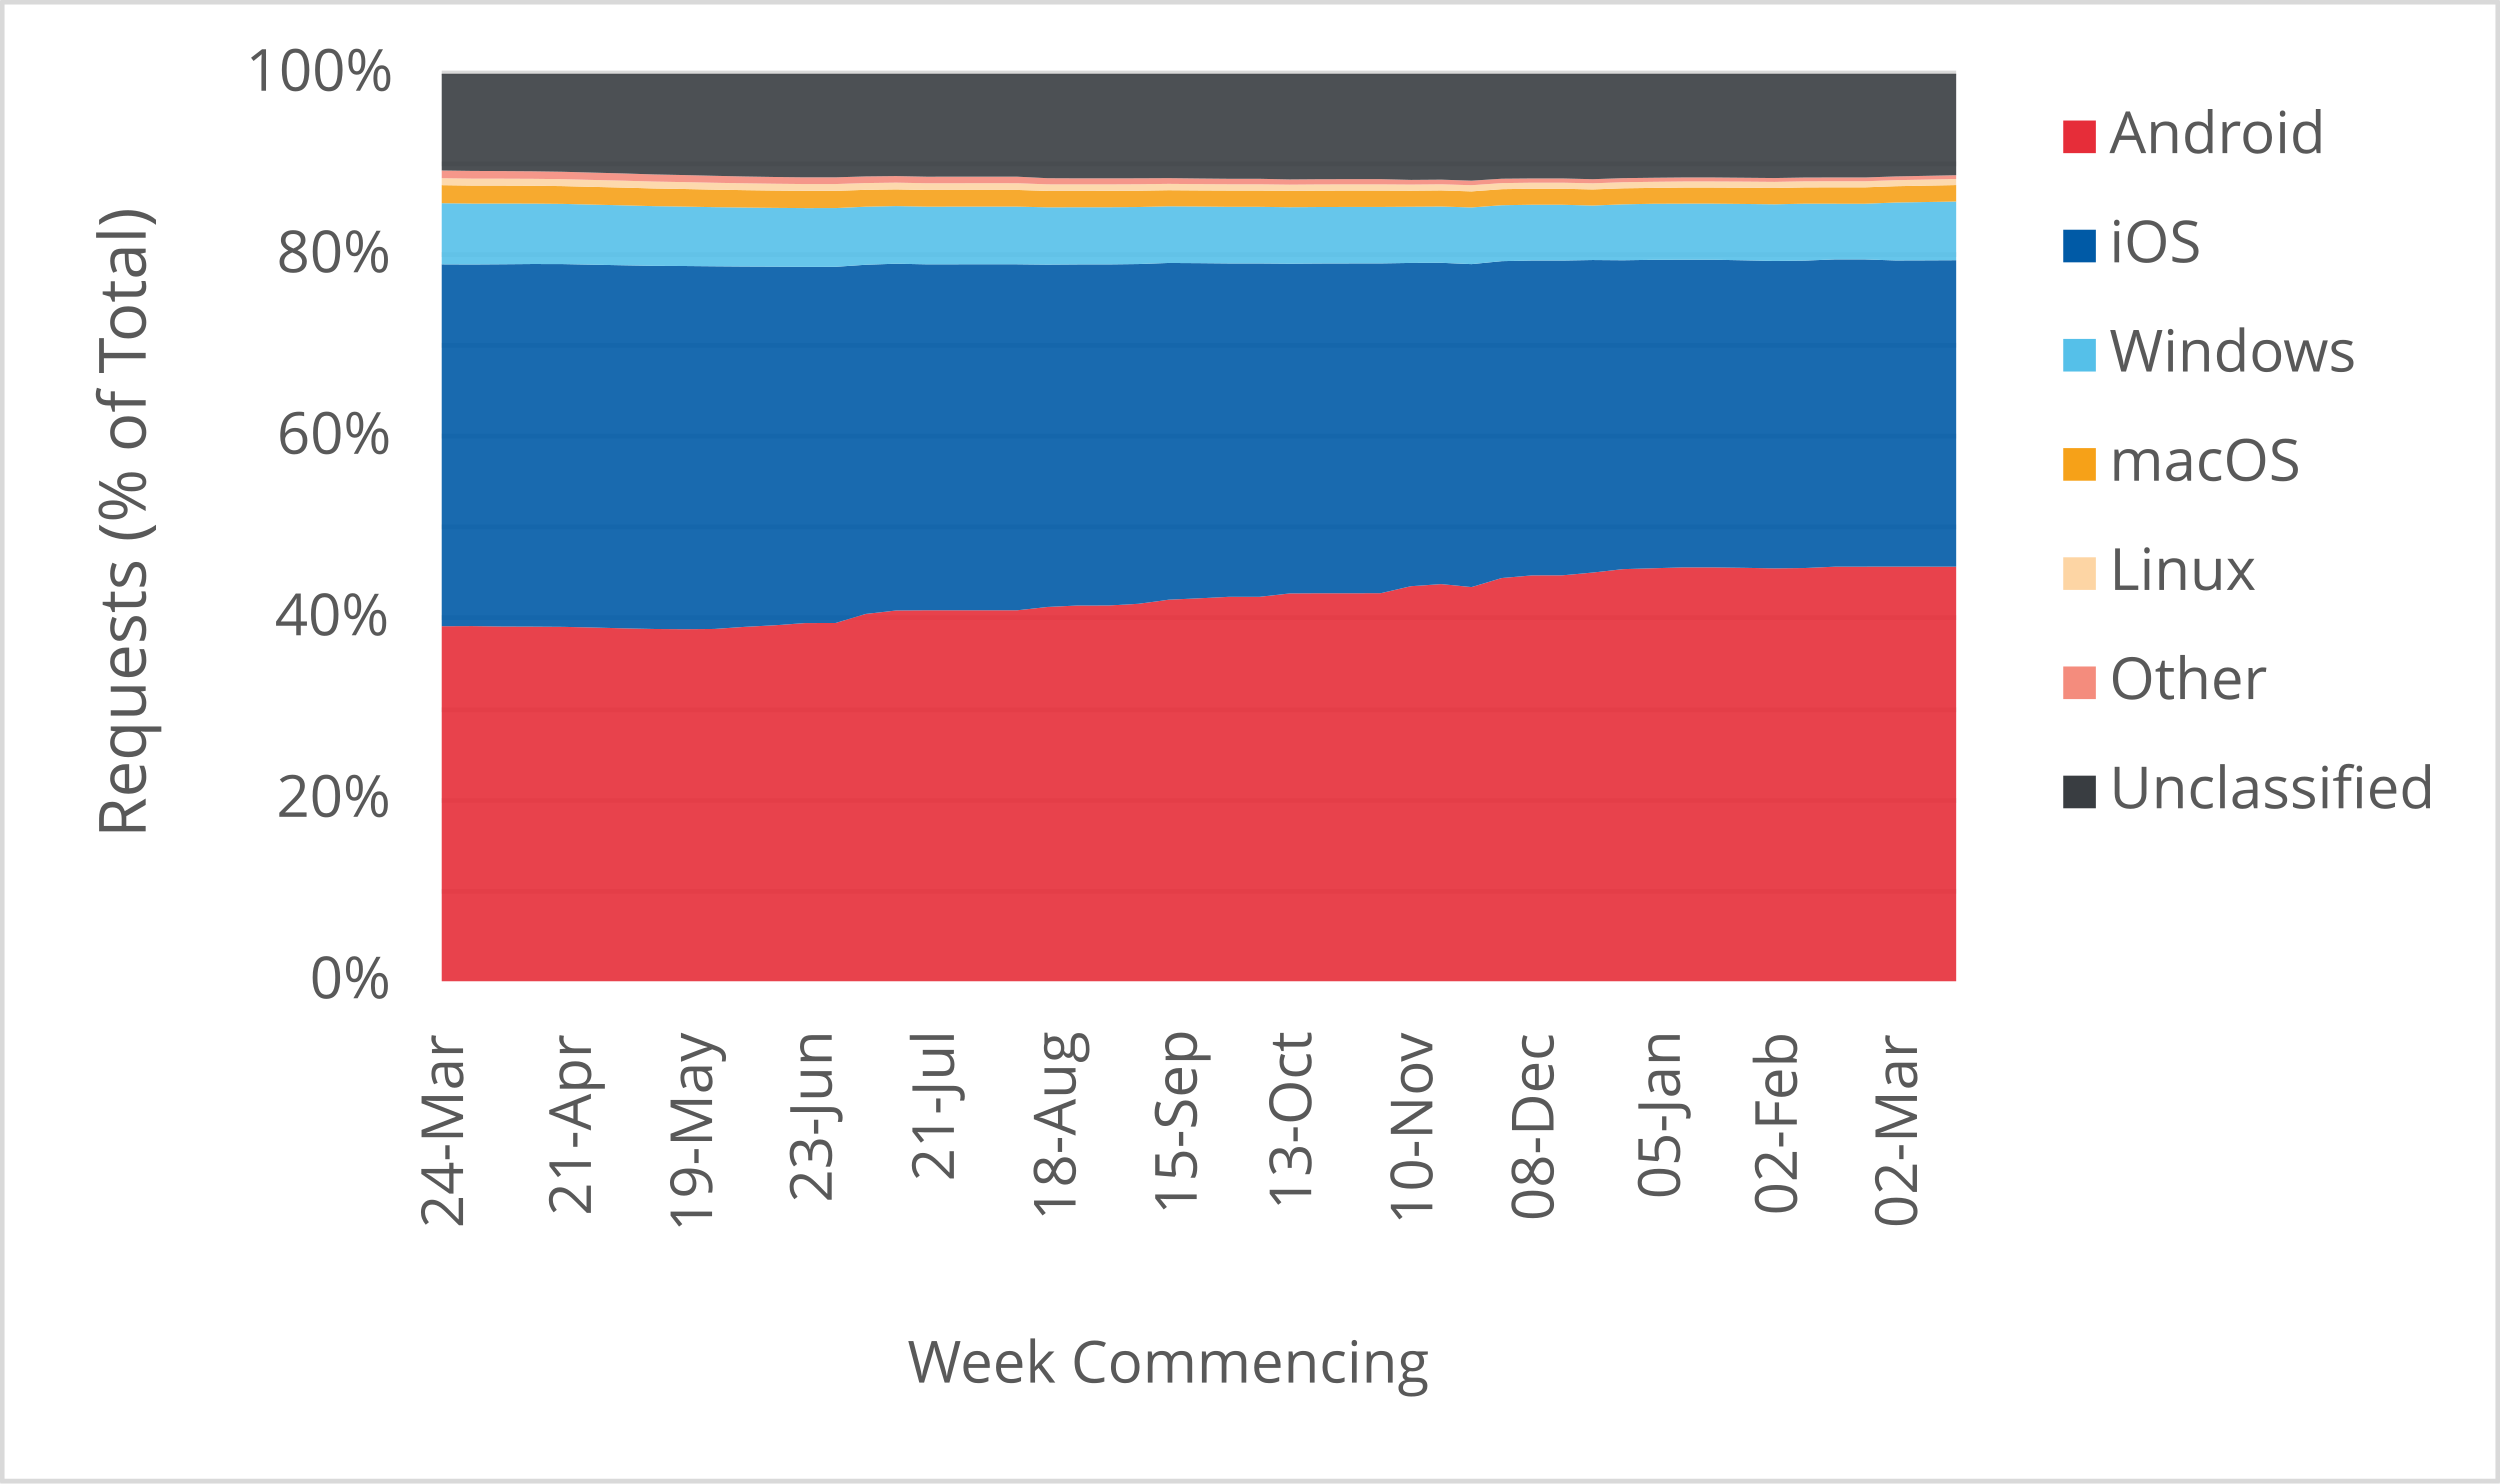
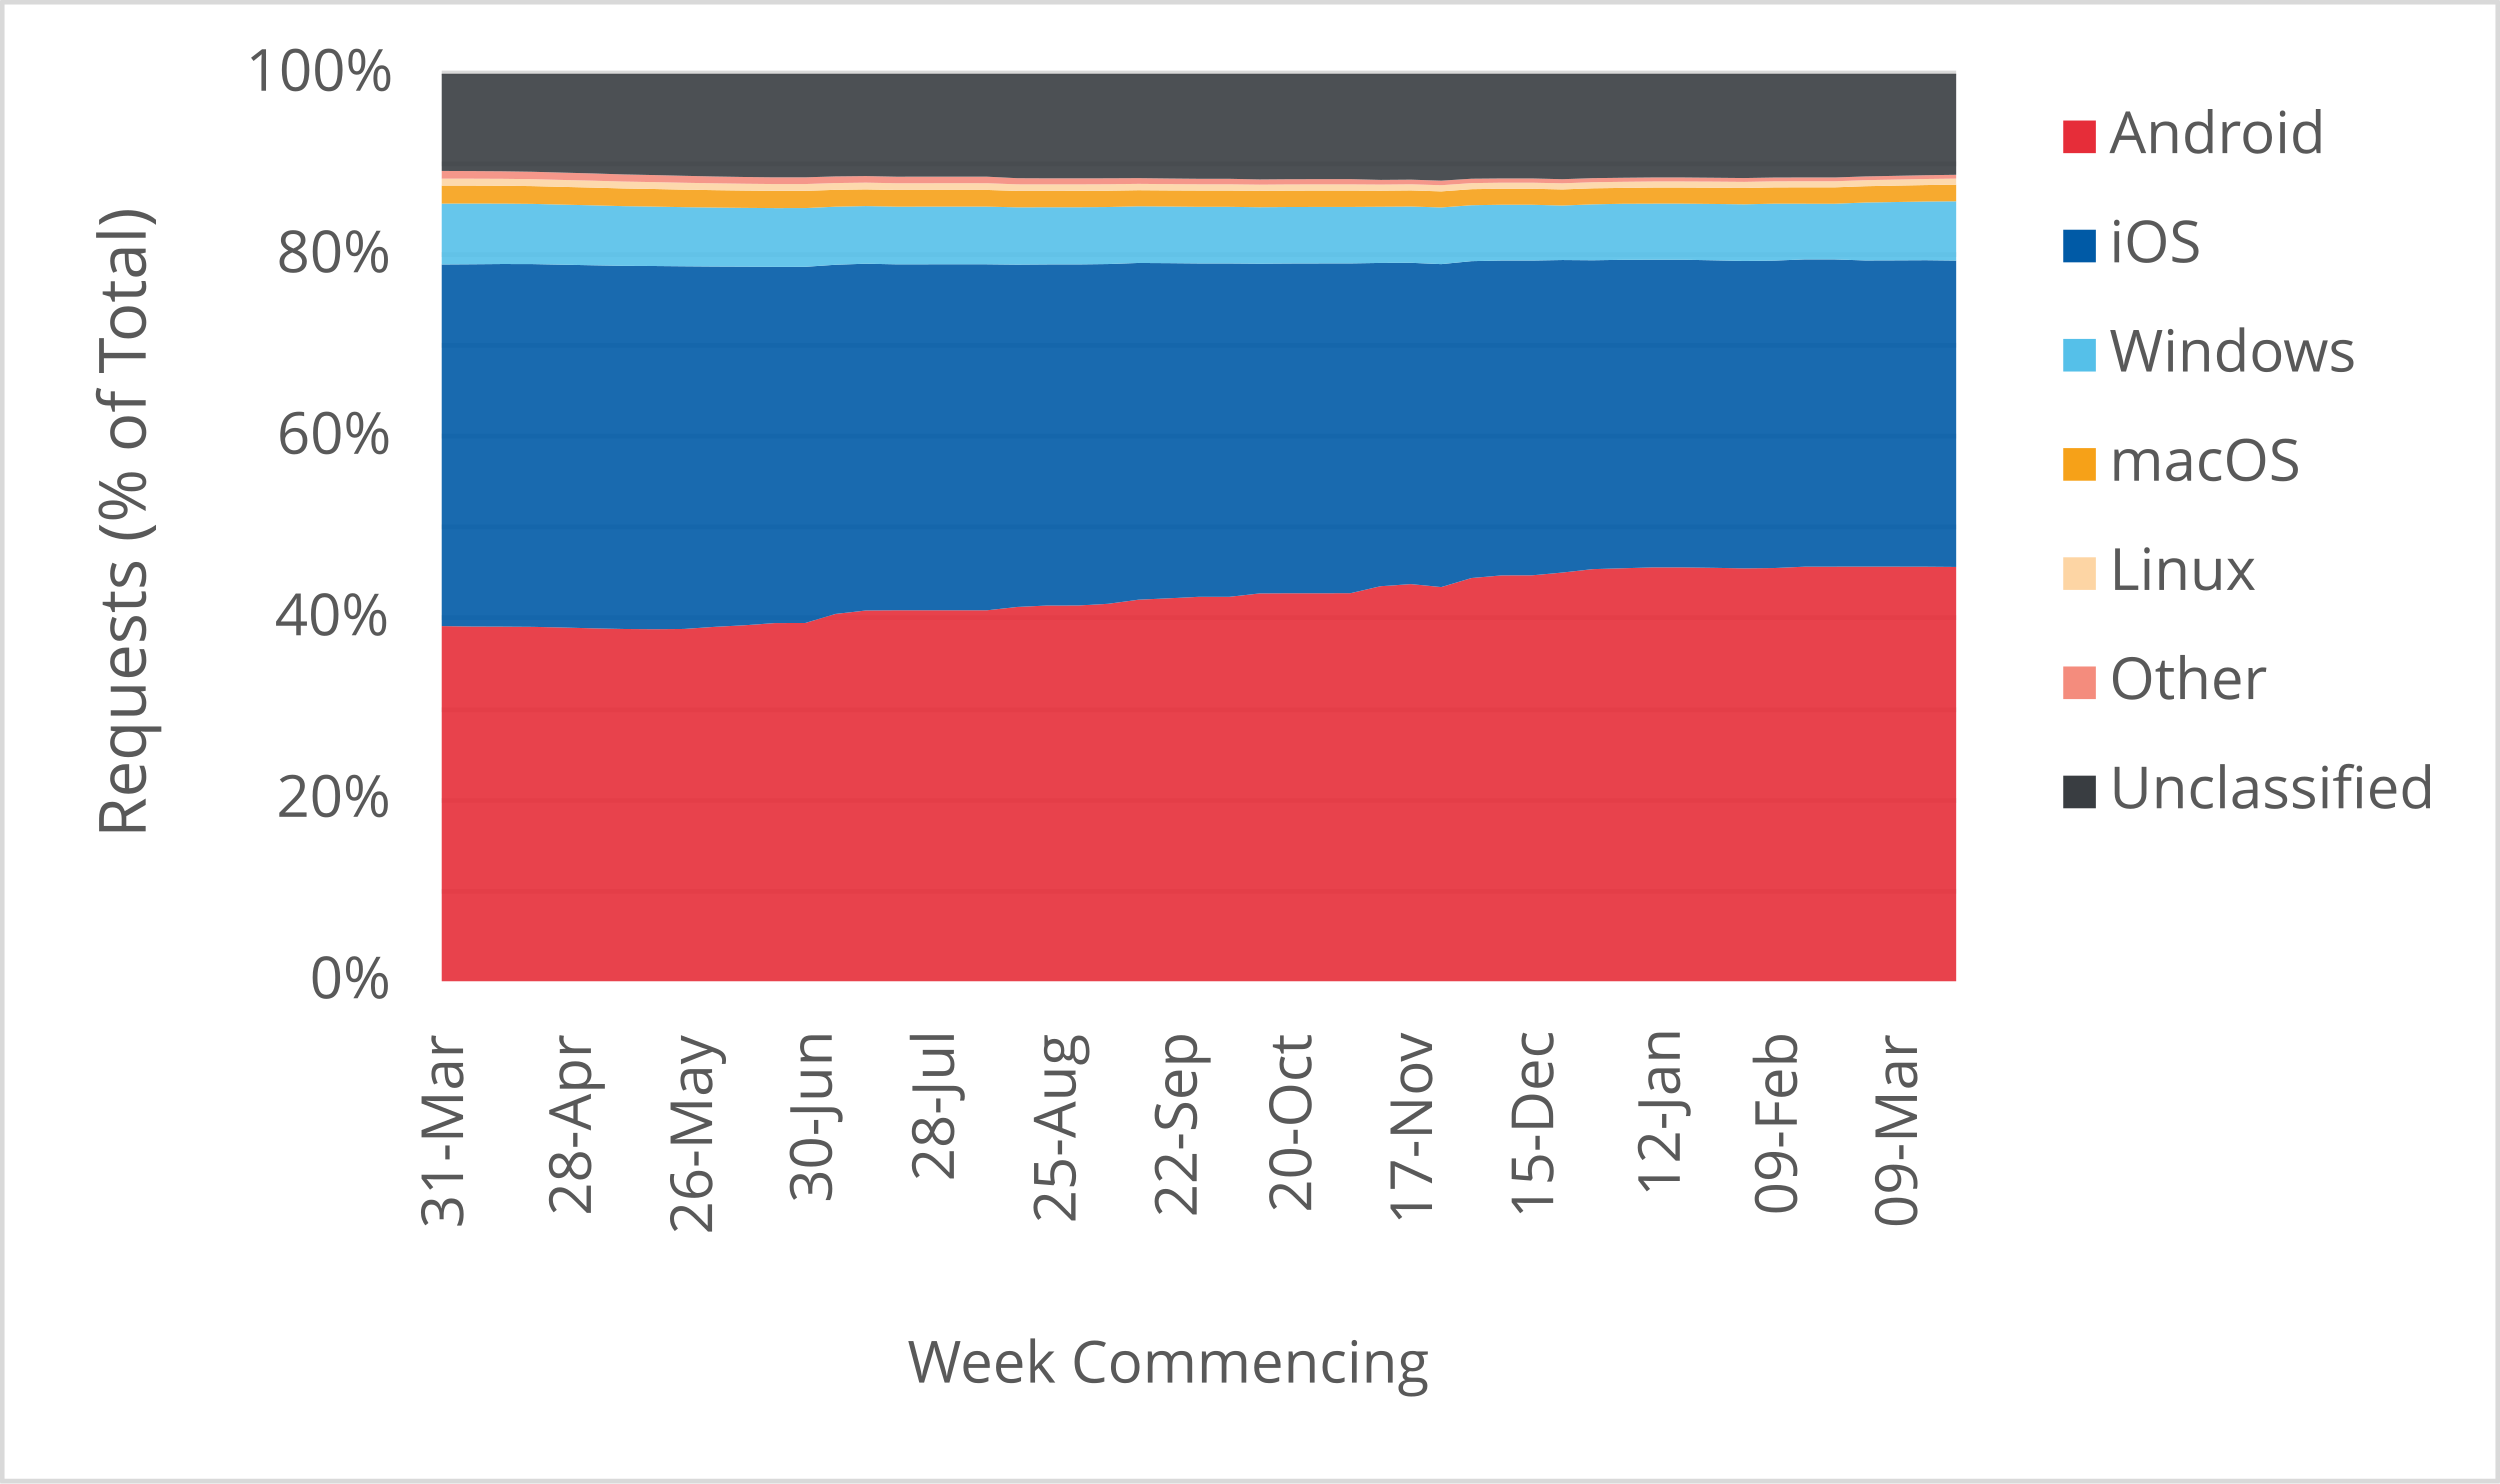
<svg xmlns="http://www.w3.org/2000/svg" width="1763" height="1046" xml:space="preserve" overflow="hidden">
  <defs>
    <clipPath id="clip0">
      <rect x="2917" y="346" width="1763" height="1046" />
    </clipPath>
  </defs>
  <g clip-path="url(#clip0)" transform="translate(-2917 -346)">
    <rect x="2918" y="347" width="1760" height="1043" fill="#FFFFFF" />
    <g>
      <path d="    M3228.5 974.532 4296.5 974.532    M3228.5 910.53 4296.5 910.53    M3228.5 846.528 4296.5 846.528    M3228.5 781.526 4296.5 781.526    M3228.5 717.524 4296.5 717.524    M3228.5 653.522 4296.5 653.522    M3228.5 589.52 4296.5 589.52    M3228.5 525.517 4296.5 525.517    M3228.5 461.515 4296.5 461.515    M3228.5 397.5 4296.5 397.5" stroke="#D9D9D9" stroke-width="3.438" stroke-linejoin="round" stroke-miterlimit="10" fill="none" />
    </g>
    <g>
      <path d="M 1038.5 4296.5 1038.5" stroke="#D9D9D9" stroke-width="3.438" stroke-linejoin="round" stroke-miterlimit="10" fill="none" fill-rule="evenodd" />
    </g>
    <g>
-       <text fill="#595959" font-family="Verdana,Open Sans,DejaVu Sans,sans-serif" font-weight="400" font-size="41" transform="matrix(6.12323e-17 -1 1 6.12323e-17 3243.545 1212.051)">24-Mar</text>
+       <text fill="#595959" font-family="Verdana,Open Sans,DejaVu Sans,sans-serif" font-weight="400" font-size="41" transform="matrix(6.12323e-17 -1 1 6.12323e-17 3243.545 1212.171)">31-Mar</text>
    </g>
    <g>
-       <text fill="#595959" font-family="Verdana,Open Sans,DejaVu Sans,sans-serif" font-weight="400" font-size="41" transform="matrix(6.12323e-17 -1 1 6.12323e-17 3333.709 1203.302)">21-Apr</text>
+       <text fill="#595959" font-family="Verdana,Open Sans,DejaVu Sans,sans-serif" font-weight="400" font-size="41" transform="matrix(6.12323e-17 -1 1 6.12323e-17 3333.709 1203.302)">28-Apr</text>
    </g>
    <g>
-       <text fill="#595959" font-family="Verdana,Open Sans,DejaVu Sans,sans-serif" font-weight="400" font-size="41" transform="matrix(6.12323e-17 -1 1 6.12323e-17 3419.149 1214.753)">19-May</text>
+       <text fill="#595959" font-family="Verdana,Open Sans,DejaVu Sans,sans-serif" font-weight="400" font-size="41" transform="matrix(6.12323e-17 -1 1 6.12323e-17 3419.149 1216.515)">26-May</text>
    </g>
    <g>
-       <text fill="#595959" font-family="Verdana,Open Sans,DejaVu Sans,sans-serif" font-weight="400" font-size="41" transform="matrix(6.12323e-17 -1 1 6.12323e-17 3503.518 1194.053)">23-Jun</text>
+       <text fill="#595959" font-family="Verdana,Open Sans,DejaVu Sans,sans-serif" font-weight="400" font-size="41" transform="matrix(6.12323e-17 -1 1 6.12323e-17 3503.538 1194.173)">30-Jun</text>
    </g>
    <g>
-       <text fill="#595959" font-family="Verdana,Open Sans,DejaVu Sans,sans-serif" font-weight="400" font-size="41" transform="matrix(6.12323e-17 -1 1 6.12323e-17 3589.689 1179.039)">21-Jul</text>
+       <text fill="#595959" font-family="Verdana,Open Sans,DejaVu Sans,sans-serif" font-weight="400" font-size="41" transform="matrix(6.12323e-17 -1 1 6.12323e-17 3589.689 1179.039)">28-Jul</text>
    </g>
    <g>
-       <text fill="#595959" font-family="Verdana,Open Sans,DejaVu Sans,sans-serif" font-weight="400" font-size="41" transform="matrix(6.12323e-17 -1 1 6.12323e-17 3675.469 1206.906)">18-Aug</text>
+       <text fill="#595959" font-family="Verdana,Open Sans,DejaVu Sans,sans-serif" font-weight="400" font-size="41" transform="matrix(6.12323e-17 -1 1 6.12323e-17 3675.469 1208.667)">25-Aug</text>
    </g>
    <g>
-       <text fill="#595959" font-family="Verdana,Open Sans,DejaVu Sans,sans-serif" font-weight="400" font-size="41" transform="matrix(6.12323e-17 -1 1 6.12323e-17 3760.909 1202.662)">15-Sep</text>
+       <text fill="#595959" font-family="Verdana,Open Sans,DejaVu Sans,sans-serif" font-weight="400" font-size="41" transform="matrix(6.12323e-17 -1 1 6.12323e-17 3760.909 1204.423)">22-Sep</text>
    </g>
    <g>
-       <text fill="#595959" font-family="Verdana,Open Sans,DejaVu Sans,sans-serif" font-weight="400" font-size="41" transform="matrix(6.12323e-17 -1 1 6.12323e-17 3841.645 1199.378)">13-Oct</text>
+       <text fill="#595959" font-family="Verdana,Open Sans,DejaVu Sans,sans-serif" font-weight="400" font-size="41" transform="matrix(6.12323e-17 -1 1 6.12323e-17 3841.645 1201.14)">20-Oct</text>
    </g>
    <g>
-       <text fill="#595959" font-family="Verdana,Open Sans,DejaVu Sans,sans-serif" font-weight="400" font-size="41" transform="matrix(6.12323e-17 -1 1 6.12323e-17 3927.085 1209.708)">10-Nov</text>
+       <text fill="#595959" font-family="Verdana,Open Sans,DejaVu Sans,sans-serif" font-weight="400" font-size="41" transform="matrix(6.12323e-17 -1 1 6.12323e-17 3926.854 1209.708)">17-Nov</text>
    </g>
    <g>
-       <text fill="#595959" font-family="Verdana,Open Sans,DejaVu Sans,sans-serif" font-weight="400" font-size="41" transform="matrix(6.12323e-17 -1 1 6.12323e-17 4012.525 1207.086)">08-Dec</text>
+       <text fill="#595959" font-family="Verdana,Open Sans,DejaVu Sans,sans-serif" font-weight="400" font-size="41" transform="matrix(6.12323e-17 -1 1 6.12323e-17 4012.294 1205.364)">15-Dec</text>
    </g>
    <g>
-       <text fill="#595959" font-family="Verdana,Open Sans,DejaVu Sans,sans-serif" font-weight="400" font-size="41" transform="matrix(6.12323e-17 -1 1 6.12323e-17 4101.618 1191.651)">05-Jan</text>
+       <text fill="#595959" font-family="Verdana,Open Sans,DejaVu Sans,sans-serif" font-weight="400" font-size="41" transform="matrix(6.12323e-17 -1 1 6.12323e-17 4101.598 1189.929)">12-Jan</text>
    </g>
    <g>
-       <text fill="#595959" font-family="Verdana,Open Sans,DejaVu Sans,sans-serif" font-weight="400" font-size="41" transform="matrix(6.12323e-17 -1 1 6.12323e-17 4184.115 1203.042)">02-Feb</text>
+       <text fill="#595959" font-family="Verdana,Open Sans,DejaVu Sans,sans-serif" font-weight="400" font-size="41" transform="matrix(6.12323e-17 -1 1 6.12323e-17 4184.115 1203.042)">09-Feb</text>
    </g>
    <g>
-       <text fill="#595959" font-family="Verdana,Open Sans,DejaVu Sans,sans-serif" font-weight="400" font-size="41" transform="matrix(6.12323e-17 -1 1 6.12323e-17 4268.845 1212.011)">02-Mar</text>
+       <text fill="#595959" font-family="Verdana,Open Sans,DejaVu Sans,sans-serif" font-weight="400" font-size="41" transform="matrix(6.12323e-17 -1 1 6.12323e-17 4268.845 1212.011)">09-Mar</text>
    </g>
    <g>
      <text fill="#595959" font-family="Verdana,Open Sans,DejaVu Sans,sans-serif" font-weight="400" font-size="41" transform="matrix(1 0 0 1 3135.448 1050)">0%</text>
    </g>
    <g>
      <text fill="#595959" font-family="Verdana,Open Sans,DejaVu Sans,sans-serif" font-weight="400" font-size="41" transform="matrix(1 0 0 1 3111.965 922)">20%</text>
    </g>
    <g>
      <text fill="#595959" font-family="Verdana,Open Sans,DejaVu Sans,sans-serif" font-weight="400" font-size="41" transform="matrix(1 0 0 1 3110.824 794)">40%</text>
    </g>
    <g>
      <text fill="#595959" font-family="Verdana,Open Sans,DejaVu Sans,sans-serif" font-weight="400" font-size="41" transform="matrix(1 0 0 1 3112.306 666)">60%</text>
    </g>
    <g>
      <text fill="#595959" font-family="Verdana,Open Sans,DejaVu Sans,sans-serif" font-weight="400" font-size="41" transform="matrix(1 0 0 1 3112.045 538)">80%</text>
    </g>
    <g>
      <text fill="#595959" font-family="Verdana,Open Sans,DejaVu Sans,sans-serif" font-weight="400" font-size="41" transform="matrix(1 0 0 1 3090.284 410)">100%</text>
    </g>
    <g>
      <text fill="#595959" font-family="Verdana,Open Sans,DejaVu Sans,sans-serif" font-weight="400" font-size="41" transform="matrix(1 0 0 1 3556.971 1321)">Week Commencing</text>
    </g>
    <g>
      <text fill="#595959" font-family="Verdana,Open Sans,DejaVu Sans,sans-serif" font-weight="400" font-size="46" transform="matrix(6.12323e-17 -1 1 6.12323e-17 3019.73 936.7666)">Requests (% of Total)</text>
    </g>
    <rect x="2918.5" y="347.5" width="1760" height="1043" stroke="#D9D9D9" stroke-width="3.438" stroke-linejoin="round" stroke-miterlimit="10" fill="none" />
    <g>
-       <path d="M3228.5 1038 3249.86 1038 3271.22 1038 3292.58 1038 3313.94 1038 3335.3 1038 3356.66 1038 3378.02 1038 3399.38 1038 3420.74 1038 3442.1 1038 3463.46 1038 3484.82 1038 3506.18 1038 3527.54 1038 3548.9 1038 3570.26 1038 3591.62 1038 3612.98 1038 3634.34 1038 3655.7 1038 3677.06 1038 3698.42 1038 3719.78 1038 3741.14 1038 3762.5 1038 3783.86 1038 3805.22 1038 3826.58 1038 3847.94 1038 3869.3 1038 3890.66 1038 3912.02 1038 3933.38 1038 3954.74 1038 3976.1 1038 3997.46 1038 4018.82 1038 4040.18 1038 4061.54 1038 4082.9 1038 4104.26 1038 4125.62 1038 4146.98 1038 4168.34 1038 4189.7 1038 4211.06 1038 4232.42 1038 4253.78 1038 4275.14 1038 4296.5 1038 4296.5 745.625 4275.14 745.584 4253.78 745.552 4232.42 745.592 4211.06 745.626 4189.7 746.573 4168.34 746.824 4146.98 746.426 4125.62 746.141 4104.26 746.109 4082.9 746.736 4061.54 747.356 4040.18 749.755 4018.82 751.708 3997.46 751.762 3976.1 753.588 3954.74 760.005 3933.38 757.911 3912.02 759.381 3890.66 764.316 3869.3 764.377 3847.94 764.355 3826.58 764.49 3805.22 766.861 3783.86 766.857 3762.5 767.919 3741.14 768.908 3719.78 771.798 3698.42 772.996 3677.06 773.005 3655.7 774.018 3634.34 776.368 3612.98 776.345 3591.62 776.347 3570.26 776.361 3548.9 776.512 3527.54 778.944 3506.18 785.333 3484.82 785.381 3463.46 786.932 3442.1 788.064 3420.74 789.535 3399.38 789.727 3378.02 789.548 3356.66 789.101 3335.3 788.526 3313.94 788.051 3292.58 787.898 3271.22 787.818 3249.86 787.517 3228.5 787.619 3228.5 1038Z" fill="#e62d39" opacity="0.9" />
+       <path d="M3228.5 1038 3249.86 1038 3271.22 1038 3292.58 1038 3313.94 1038 3335.3 1038 3356.66 1038 3378.02 1038 3399.38 1038 3420.74 1038 3442.1 1038 3463.46 1038 3484.82 1038 3506.18 1038 3527.54 1038 3548.9 1038 3570.26 1038 3591.62 1038 3612.98 1038 3634.34 1038 3655.7 1038 3677.06 1038 3698.42 1038 3719.78 1038 3741.14 1038 3762.5 1038 3783.86 1038 3805.22 1038 3826.58 1038 3847.94 1038 3869.3 1038 3890.66 1038 3912.02 1038 3933.38 1038 3954.74 1038 3976.1 1038 3997.46 1038 4018.82 1038 4040.18 1038 4061.54 1038 4082.9 1038 4104.26 1038 4125.62 1038 4146.98 1038 4168.34 1038 4189.7 1038 4211.06 1038 4232.42 1038 4253.78 1038 4275.14 1038 4296.5 1038 4296.5 745.806 4275.14 745.625 4253.78 745.584 4232.42 745.552 4211.06 745.592 4189.7 745.626 4168.34 746.573 4146.98 746.824 4125.62 746.426 4104.26 746.141 4082.9 746.109 4061.54 746.736 4040.18 747.356 4018.82 749.755 3997.46 751.708 3976.1 751.762 3954.74 753.588 3933.38 760.005 3912.02 757.911 3890.66 759.381 3869.3 764.316 3847.94 764.377 3826.58 764.355 3805.22 764.49 3783.86 766.861 3762.5 766.857 3741.14 767.919 3719.78 768.908 3698.42 771.798 3677.06 772.996 3655.7 773.005 3634.34 774.018 3612.98 776.368 3591.62 776.345 3570.26 776.347 3548.9 776.361 3527.54 776.512 3506.18 778.944 3484.82 785.333 3463.46 785.381 3442.1 786.932 3420.74 788.064 3399.38 789.535 3378.02 789.727 3356.66 789.548 3335.3 789.101 3313.94 788.526 3292.58 788.051 3271.22 787.898 3249.86 787.818 3228.5 787.517 3228.5 1038Z" fill="#e62d39" opacity="0.9" />
    </g>
    <g>
-       <path d="M3228.5 787.619 3249.86 787.517 3271.22 787.818 3292.58 787.898 3313.94 788.051 3335.3 788.526 3356.66 789.101 3378.02 789.548 3399.38 789.727 3420.74 789.535 3442.1 788.064 3463.46 786.932 3484.82 785.381 3506.18 785.333 3527.54 778.944 3548.9 776.512 3570.26 776.361 3591.62 776.347 3612.98 776.345 3634.34 776.368 3655.7 774.018 3677.06 773.005 3698.42 772.996 3719.78 771.798 3741.14 768.908 3762.5 767.919 3783.86 766.857 3805.22 766.861 3826.58 764.49 3847.94 764.355 3869.3 764.377 3890.66 764.316 3912.02 759.381 3933.38 757.911 3954.74 760.005 3976.1 753.588 3997.46 751.762 4018.82 751.708 4040.18 749.755 4061.54 747.356 4082.9 746.736 4104.26 746.109 4125.62 746.141 4146.98 746.426 4168.34 746.824 4189.7 746.573 4211.06 745.626 4232.42 745.592 4253.78 745.552 4275.14 745.584 4296.5 745.625 4296.5 529.502 4275.14 529.607 4253.78 529.676 4232.42 528.944 4211.06 528.926 4189.7 529.782 4168.34 530.032 4146.98 529.574 4125.62 529.164 4104.26 529.169 4082.9 529.219 4061.54 529.545 4040.18 529.367 4018.82 529.745 3997.46 529.727 3976.1 530.163 3954.74 532.265 3933.38 531.327 3912.02 531.417 3890.66 531.757 3869.3 531.771 3847.94 531.822 3826.58 531.985 3805.22 531.794 3783.86 531.786 3762.5 531.573 3741.14 531.439 3719.78 532.203 3698.42 532.471 3677.06 532.475 3655.7 532.642 3634.34 532.382 3612.98 532.376 3591.62 532.384 3570.26 532.401 3548.9 531.965 3527.54 532.707 3506.18 534.165 3484.82 534.181 3463.46 534.061 3442.1 533.965 3420.74 533.787 3399.38 533.587 3378.02 533.469 3356.66 533.077 3335.3 532.663 3313.94 532.235 3292.58 532.182 3271.22 532.368 3249.86 532.52 3228.5 532.424 3228.5 787.619Z" fill="#005aa6" opacity="0.9" />
+       <path d="M3228.5 787.517 3249.86 787.818 3271.22 787.898 3292.58 788.051 3313.94 788.526 3335.3 789.101 3356.66 789.548 3378.02 789.727 3399.38 789.535 3420.74 788.064 3442.1 786.932 3463.46 785.381 3484.82 785.333 3506.18 778.944 3527.54 776.512 3548.9 776.361 3570.26 776.347 3591.62 776.345 3612.98 776.368 3634.34 774.018 3655.7 773.005 3677.06 772.996 3698.42 771.798 3719.78 768.908 3741.14 767.919 3762.5 766.857 3783.86 766.861 3805.22 764.49 3826.58 764.355 3847.94 764.377 3869.3 764.316 3890.66 759.381 3912.02 757.911 3933.38 760.005 3954.74 753.588 3976.1 751.762 3997.46 751.708 4018.82 749.755 4040.18 747.356 4061.54 746.736 4082.9 746.109 4104.26 746.141 4125.62 746.426 4146.98 746.824 4168.34 746.573 4189.7 745.626 4211.06 745.592 4232.42 745.552 4253.78 745.584 4275.14 745.625 4296.5 745.806 4296.5 529.768 4275.14 529.502 4253.78 529.607 4232.42 529.676 4211.06 528.944 4189.7 528.926 4168.34 529.782 4146.98 530.032 4125.62 529.574 4104.26 529.164 4082.9 529.169 4061.54 529.219 4040.18 529.545 4018.82 529.367 3997.46 529.745 3976.1 529.727 3954.74 530.163 3933.38 532.265 3912.02 531.327 3890.66 531.417 3869.3 531.757 3847.94 531.771 3826.58 531.822 3805.22 531.985 3783.86 531.794 3762.5 531.786 3741.14 531.573 3719.78 531.439 3698.42 532.203 3677.06 532.471 3655.7 532.475 3634.34 532.642 3612.98 532.382 3591.62 532.376 3570.26 532.384 3548.9 532.401 3527.54 531.965 3506.18 532.707 3484.82 534.165 3463.46 534.181 3442.1 534.061 3420.74 533.965 3399.38 533.787 3378.02 533.587 3356.66 533.469 3335.3 533.077 3313.94 532.663 3292.58 532.235 3271.22 532.182 3249.86 532.368 3228.5 532.52 3228.5 787.517Z" fill="#005aa6" opacity="0.9" />
    </g>
    <g>
-       <path d="M3228.5 532.424 3249.86 532.52 3271.22 532.368 3292.58 532.182 3313.94 532.235 3335.3 532.663 3356.66 533.077 3378.02 533.469 3399.38 533.587 3420.74 533.787 3442.1 533.965 3463.46 534.061 3484.82 534.181 3506.18 534.165 3527.54 532.707 3548.9 531.965 3570.26 532.401 3591.62 532.384 3612.98 532.376 3634.34 532.382 3655.7 532.642 3677.06 532.475 3698.42 532.471 3719.78 532.203 3741.14 531.439 3762.5 531.573 3783.86 531.786 3805.22 531.794 3826.58 531.985 3847.94 531.822 3869.3 531.771 3890.66 531.757 3912.02 531.417 3933.38 531.327 3954.74 532.265 3976.1 530.163 3997.46 529.727 4018.82 529.745 4040.18 529.367 4061.54 529.545 4082.9 529.219 4104.26 529.169 4125.62 529.164 4146.98 529.574 4168.34 530.032 4189.7 529.782 4211.06 528.926 4232.42 528.944 4253.78 529.676 4275.14 529.607 4296.5 529.502 4296.5 488.099 4275.14 488.471 4253.78 488.817 4232.42 489.662 4211.06 489.65 4189.7 489.623 4168.34 490.087 4146.98 489.826 4125.62 489.603 4104.26 489.603 4082.9 489.684 4061.54 490.107 4040.18 490.949 4018.82 490.394 3997.46 490.385 3976.1 490.719 3954.74 492.305 3933.38 491.641 3912.02 491.785 3890.66 491.93 3869.3 491.939 3847.94 491.977 3826.58 492.151 3805.22 491.856 3783.86 491.851 3762.5 491.632 3741.14 491.498 3719.78 491.99 3698.42 492.166 3677.06 492.169 3655.7 492.217 3634.34 491.712 3612.98 491.708 3591.62 491.713 3570.26 491.728 3548.9 491.331 3527.54 491.761 3506.18 492.742 3484.82 492.755 3463.46 492.592 3442.1 492.359 3420.74 492.089 3399.38 491.692 3378.02 491.373 3356.66 490.809 3335.3 490.311 3313.94 489.779 3292.58 489.562 3271.22 489.54 3249.86 489.56 3228.5 489.293 3228.5 532.424Z" fill="#55c0e9" opacity="0.9" />
+       <path d="M3228.5 532.52 3249.86 532.368 3271.22 532.182 3292.58 532.235 3313.94 532.663 3335.3 533.077 3356.66 533.469 3378.02 533.587 3399.38 533.787 3420.74 533.965 3442.1 534.061 3463.46 534.181 3484.82 534.165 3506.18 532.707 3527.54 531.965 3548.9 532.401 3570.26 532.384 3591.62 532.376 3612.98 532.382 3634.34 532.642 3655.7 532.475 3677.06 532.471 3698.42 532.203 3719.78 531.439 3741.14 531.573 3762.5 531.786 3783.86 531.794 3805.22 531.985 3826.58 531.822 3847.94 531.771 3869.3 531.757 3890.66 531.417 3912.02 531.327 3933.38 532.265 3954.74 530.163 3976.1 529.727 3997.46 529.745 4018.82 529.367 4040.18 529.545 4061.54 529.219 4082.9 529.169 4104.26 529.164 4125.62 529.574 4146.98 530.032 4168.34 529.782 4189.7 528.926 4211.06 528.944 4232.42 529.676 4253.78 529.607 4275.14 529.502 4296.5 529.768 4296.5 487.952 4275.14 488.099 4253.78 488.471 4232.42 488.817 4211.06 489.662 4189.7 489.65 4168.34 489.623 4146.98 490.087 4125.62 489.826 4104.26 489.603 4082.9 489.603 4061.54 489.684 4040.18 490.107 4018.82 490.949 3997.46 490.394 3976.1 490.385 3954.74 490.719 3933.38 492.305 3912.02 491.641 3890.66 491.785 3869.3 491.93 3847.94 491.939 3826.58 491.977 3805.22 492.151 3783.86 491.856 3762.5 491.851 3741.14 491.632 3719.78 491.498 3698.42 491.99 3677.06 492.166 3655.7 492.169 3634.34 492.217 3612.98 491.712 3591.62 491.708 3570.26 491.713 3548.9 491.728 3527.54 491.331 3506.18 491.761 3484.82 492.742 3463.46 492.755 3442.1 492.592 3420.74 492.359 3399.38 492.089 3378.02 491.692 3356.66 491.373 3335.3 490.809 3313.94 490.311 3292.58 489.779 3271.22 489.562 3249.86 489.54 3228.5 489.56 3228.5 532.52Z" fill="#55c0e9" opacity="0.9" />
    </g>
    <g>
-       <path d="M3228.5 489.293 3249.86 489.56 3271.22 489.54 3292.58 489.562 3313.94 489.779 3335.3 490.311 3356.66 490.809 3378.02 491.373 3399.38 491.692 3420.74 492.089 3442.1 492.359 3463.46 492.592 3484.82 492.755 3506.18 492.742 3527.54 491.761 3548.9 491.331 3570.26 491.728 3591.62 491.713 3612.98 491.708 3634.34 491.712 3655.7 492.217 3677.06 492.169 3698.42 492.166 3719.78 491.99 3741.14 491.498 3762.5 491.632 3783.86 491.851 3805.22 491.856 3826.58 492.151 3847.94 491.977 3869.3 491.939 3890.66 491.93 3912.02 491.785 3933.38 491.641 3954.74 492.305 3976.1 490.719 3997.46 490.385 4018.82 490.394 4040.18 490.949 4061.54 490.107 4082.9 489.684 4104.26 489.603 4125.62 489.603 4146.98 489.826 4168.34 490.087 4189.7 489.623 4211.06 489.65 4232.42 489.662 4253.78 488.817 4275.14 488.471 4296.5 488.099 4296.5 476.501 4275.14 476.909 4253.78 477.318 4232.42 478.107 4211.06 478.097 4189.7 478.16 4168.34 478.583 4146.98 478.384 4125.62 478.271 4104.26 478.269 4082.9 478.51 4061.54 478.794 4040.18 479.58 4018.82 479.107 3997.46 479.1 3976.1 479.407 3954.74 480.966 3933.38 480.27 3912.02 480.491 3890.66 480.409 3869.3 480.417 3847.94 480.45 3826.58 480.627 3805.22 480.403 3783.86 480.399 3762.5 480.298 3741.14 480.138 3719.78 480.488 3698.42 480.621 3677.06 480.623 3655.7 480.625 3634.34 479.943 3612.98 479.94 3591.62 479.945 3570.26 479.959 3548.9 479.551 3527.54 479.863 3506.18 480.594 3484.82 480.604 3463.46 480.387 3442.1 480.094 3420.74 479.731 3399.38 479.281 3378.02 478.904 3356.66 478.291 3335.3 477.783 3313.94 477.243 3292.58 476.983 3271.22 476.897 3249.86 476.875 3228.5 476.567 3228.5 489.293Z" fill="#f6a118" opacity="0.9" />
+       <path d="M3228.5 489.56 3249.86 489.54 3271.22 489.562 3292.58 489.779 3313.94 490.311 3335.3 490.809 3356.66 491.373 3378.02 491.692 3399.38 492.089 3420.74 492.359 3442.1 492.592 3463.46 492.755 3484.82 492.742 3506.18 491.761 3527.54 491.331 3548.9 491.728 3570.26 491.713 3591.62 491.708 3612.98 491.712 3634.34 492.217 3655.7 492.169 3677.06 492.166 3698.42 491.99 3719.78 491.498 3741.14 491.632 3762.5 491.851 3783.86 491.856 3805.22 492.151 3826.58 491.977 3847.94 491.939 3869.3 491.93 3890.66 491.785 3912.02 491.641 3933.38 492.305 3954.74 490.719 3976.1 490.385 3997.46 490.394 4018.82 490.949 4040.18 490.107 4061.54 489.684 4082.9 489.603 4104.26 489.603 4125.62 489.826 4146.98 490.087 4168.34 489.623 4189.7 489.65 4211.06 489.662 4232.42 488.817 4253.78 488.471 4275.14 488.099 4296.5 487.952 4296.5 476.256 4275.14 476.501 4253.78 476.909 4232.42 477.318 4211.06 478.107 4189.7 478.097 4168.34 478.16 4146.98 478.583 4125.62 478.384 4104.26 478.271 4082.9 478.269 4061.54 478.51 4040.18 478.794 4018.82 479.58 3997.46 479.107 3976.1 479.1 3954.74 479.407 3933.38 480.966 3912.02 480.27 3890.66 480.491 3869.3 480.409 3847.94 480.417 3826.58 480.45 3805.22 480.627 3783.86 480.403 3762.5 480.399 3741.14 480.298 3719.78 480.138 3698.42 480.488 3677.06 480.621 3655.7 480.623 3634.34 480.625 3612.98 479.943 3591.62 479.94 3570.26 479.945 3548.9 479.959 3527.54 479.551 3506.18 479.863 3484.82 480.594 3463.46 480.604 3442.1 480.387 3420.74 480.094 3399.38 479.731 3378.02 479.281 3356.66 478.904 3335.3 478.291 3313.94 477.783 3292.58 477.243 3271.22 476.983 3249.86 476.897 3228.5 476.875 3228.5 489.56Z" fill="#f6a118" opacity="0.9" />
    </g>
    <g>
-       <path d="M3228.5 476.567 3249.86 476.875 3271.22 476.897 3292.58 476.983 3313.94 477.243 3335.3 477.783 3356.66 478.291 3378.02 478.904 3399.38 479.281 3420.74 479.731 3442.1 480.094 3463.46 480.387 3484.82 480.604 3506.18 480.594 3527.54 479.863 3548.9 479.551 3570.26 479.959 3591.62 479.945 3612.98 479.94 3634.34 479.943 3655.7 480.625 3677.06 480.623 3698.42 480.621 3719.78 480.488 3741.14 480.138 3762.5 480.298 3783.86 480.399 3805.22 480.403 3826.58 480.627 3847.94 480.45 3869.3 480.417 3890.66 480.409 3912.02 480.491 3933.38 480.27 3954.74 480.966 3976.1 479.407 3997.46 479.1 4018.82 479.107 4040.18 479.58 4061.54 478.794 4082.9 478.51 4104.26 478.269 4125.62 478.271 4146.98 478.384 4168.34 478.583 4189.7 478.16 4211.06 478.097 4232.42 478.107 4253.78 477.318 4275.14 476.909 4296.5 476.501 4296.5 472.234 4275.14 472.656 4253.78 473.065 4232.42 473.828 4211.06 473.818 4189.7 473.878 4168.34 474.281 4146.98 474.093 4125.62 473.99 4104.26 473.987 4082.9 474.225 4061.54 474.512 4040.18 475.279 4018.82 474.852 3997.46 474.847 3976.1 475.139 3954.74 476.626 3933.38 475.968 3912.02 476.186 3890.66 476.03 3869.3 476.04 3847.94 476.074 3826.58 476.252 3805.22 475.98 3783.86 475.977 3762.5 475.857 3741.14 475.671 3719.78 475.945 3698.42 476.043 3677.06 476.046 3655.7 476.013 3634.34 475.216 3612.98 475.213 3591.62 475.218 3570.26 475.232 3548.9 474.818 3527.54 475.107 3506.18 475.801 3484.82 475.812 3463.46 475.586 3442.1 475.274 3420.74 474.895 3399.38 474.435 3378.02 474.052 3356.66 473.429 3335.3 472.911 3313.94 472.367 3292.58 472.103 3271.22 472.014 3249.86 471.984 3228.5 471.675 3228.5 476.567Z" fill="#fdd5a4" opacity="0.9" />
+       <path d="M3228.5 476.875 3249.86 476.897 3271.22 476.983 3292.58 477.243 3313.94 477.783 3335.3 478.291 3356.66 478.904 3378.02 479.281 3399.38 479.731 3420.74 480.094 3442.1 480.387 3463.46 480.604 3484.82 480.594 3506.18 479.863 3527.54 479.551 3548.9 479.959 3570.26 479.945 3591.62 479.94 3612.98 479.943 3634.34 480.625 3655.7 480.623 3677.06 480.621 3698.42 480.488 3719.78 480.138 3741.14 480.298 3762.5 480.399 3783.86 480.403 3805.22 480.627 3826.58 480.45 3847.94 480.417 3869.3 480.409 3890.66 480.491 3912.02 480.27 3933.38 480.966 3954.74 479.407 3976.1 479.1 3997.46 479.107 4018.82 479.58 4040.18 478.794 4061.54 478.51 4082.9 478.269 4104.26 478.271 4125.62 478.384 4146.98 478.583 4168.34 478.16 4189.7 478.097 4211.06 478.107 4232.42 477.318 4253.78 476.909 4275.14 476.501 4296.5 476.256 4296.5 471.957 4275.14 472.234 4253.78 472.656 4232.42 473.065 4211.06 473.828 4189.7 473.818 4168.34 473.878 4146.98 474.281 4125.62 474.093 4104.26 473.99 4082.9 473.987 4061.54 474.225 4040.18 474.512 4018.82 475.279 3997.46 474.852 3976.1 474.847 3954.74 475.139 3933.38 476.626 3912.02 475.968 3890.66 476.186 3869.3 476.03 3847.94 476.04 3826.58 476.074 3805.22 476.252 3783.86 475.98 3762.5 475.977 3741.14 475.857 3719.78 475.671 3698.42 475.945 3677.06 476.043 3655.7 476.046 3634.34 476.013 3612.98 475.216 3591.62 475.213 3570.26 475.218 3548.9 475.232 3527.54 474.818 3506.18 475.107 3484.82 475.801 3463.46 475.812 3442.1 475.586 3420.74 475.274 3399.38 474.895 3378.02 474.435 3356.66 474.052 3335.3 473.429 3313.94 472.911 3292.58 472.367 3271.22 472.103 3249.86 472.014 3228.5 471.984 3228.5 476.875Z" fill="#fdd5a4" opacity="0.9" />
    </g>
    <g>
-       <path d="M3228.5 471.675 3249.86 471.984 3271.22 472.014 3292.58 472.103 3313.94 472.367 3335.3 472.911 3356.66 473.429 3378.02 474.052 3399.38 474.435 3420.74 474.895 3442.1 475.274 3463.46 475.586 3484.82 475.812 3506.18 475.801 3527.54 475.107 3548.9 474.818 3570.26 475.232 3591.62 475.218 3612.98 475.213 3634.34 475.216 3655.7 476.013 3677.06 476.046 3698.42 476.043 3719.78 475.945 3741.14 475.671 3762.5 475.857 3783.86 475.977 3805.22 475.98 3826.58 476.252 3847.94 476.074 3869.3 476.04 3890.66 476.03 3912.02 476.186 3933.38 475.968 3954.74 476.626 3976.1 475.139 3997.46 474.847 4018.82 474.852 4040.18 475.279 4061.54 474.512 4082.9 474.225 4104.26 473.987 4125.62 473.99 4146.98 474.093 4168.34 474.281 4189.7 473.878 4211.06 473.818 4232.42 473.828 4253.78 473.065 4275.14 472.656 4296.5 472.234 4296.5 469.561 4275.14 470.003 4253.78 470.422 4232.42 471.161 4211.06 471.151 4189.7 471.201 4168.34 471.564 4146.98 471.36 4125.62 471.166 4104.26 471.155 4082.9 471.362 4061.54 471.634 4040.18 472.371 4018.82 471.848 3997.46 471.844 3976.1 472.037 3954.74 473.414 3933.38 472.695 3912.02 472.872 3890.66 472.323 3869.3 472.332 3847.94 472.366 3826.58 472.545 3805.22 472.089 3783.86 472.087 3762.5 471.877 3741.14 471.616 3719.78 471.733 3698.42 471.763 3677.06 471.766 3655.7 471.667 3634.34 470.595 3612.98 470.593 3591.62 470.598 3570.26 470.614 3548.9 470.168 3527.54 470.416 3506.18 471.066 3484.82 471.077 3463.46 470.821 3442.1 470.461 3420.74 469.98 3399.38 469.458 3378.02 469.007 3356.66 468.315 3335.3 467.735 3313.94 467.138 3292.58 466.802 3271.22 466.637 3249.86 466.542 3228.5 466.223 3228.5 471.675Z" fill="#f48c7d" opacity="0.9" />
+       <path d="M3228.5 471.984 3249.86 472.014 3271.22 472.103 3292.58 472.367 3313.94 472.911 3335.3 473.429 3356.66 474.052 3378.02 474.435 3399.38 474.895 3420.74 475.274 3442.1 475.586 3463.46 475.812 3484.82 475.801 3506.18 475.107 3527.54 474.818 3548.9 475.232 3570.26 475.218 3591.62 475.213 3612.98 475.216 3634.34 476.013 3655.7 476.046 3677.06 476.043 3698.42 475.945 3719.78 475.671 3741.14 475.857 3762.5 475.977 3783.86 475.98 3805.22 476.252 3826.58 476.074 3847.94 476.04 3869.3 476.03 3890.66 476.186 3912.02 475.968 3933.38 476.626 3954.74 475.139 3976.1 474.847 3997.46 474.852 4018.82 475.279 4040.18 474.512 4061.54 474.225 4082.9 473.987 4104.26 473.99 4125.62 474.093 4146.98 474.281 4168.34 473.878 4189.7 473.818 4211.06 473.828 4232.42 473.065 4253.78 472.656 4275.14 472.234 4296.5 471.957 4296.5 469.272 4275.14 469.561 4253.78 470.003 4232.42 470.422 4211.06 471.161 4189.7 471.151 4168.34 471.201 4146.98 471.564 4125.62 471.36 4104.26 471.166 4082.9 471.155 4061.54 471.362 4040.18 471.634 4018.82 472.371 3997.46 471.848 3976.1 471.844 3954.74 472.037 3933.38 473.414 3912.02 472.695 3890.66 472.872 3869.3 472.323 3847.94 472.332 3826.58 472.366 3805.22 472.545 3783.86 472.089 3762.5 472.087 3741.14 471.877 3719.78 471.616 3698.42 471.733 3677.06 471.763 3655.7 471.766 3634.34 471.667 3612.98 470.595 3591.62 470.593 3570.26 470.598 3548.9 470.614 3527.54 470.168 3506.18 470.416 3484.82 471.066 3463.46 471.077 3442.1 470.821 3420.74 470.461 3399.38 469.98 3378.02 469.458 3356.66 469.007 3335.3 468.315 3313.94 467.735 3292.58 467.138 3271.22 466.802 3249.86 466.637 3228.5 466.542 3228.5 471.984Z" fill="#f48c7d" opacity="0.9" />
    </g>
    <g>
-       <path d="M3228.5 466.223 3249.86 466.542 3271.22 466.637 3292.58 466.802 3313.94 467.138 3335.3 467.735 3356.66 468.315 3378.02 469.007 3399.38 469.458 3420.74 469.98 3442.1 470.461 3463.46 470.821 3484.82 471.077 3506.18 471.066 3527.54 470.416 3548.9 470.168 3570.26 470.614 3591.62 470.598 3612.98 470.593 3634.34 470.595 3655.7 471.667 3677.06 471.766 3698.42 471.763 3719.78 471.733 3741.14 471.616 3762.5 471.877 3783.86 472.087 3805.22 472.089 3826.58 472.545 3847.94 472.366 3869.3 472.332 3890.66 472.323 3912.02 472.872 3933.38 472.695 3954.74 473.414 3976.1 472.037 3997.46 471.844 4018.82 471.848 4040.18 472.371 4061.54 471.634 4082.9 471.362 4104.26 471.155 4125.62 471.166 4146.98 471.36 4168.34 471.564 4189.7 471.201 4211.06 471.151 4232.42 471.161 4253.78 470.422 4275.14 470.003 4296.5 469.561 4296.5 398 4275.14 398 4253.78 398 4232.42 398 4211.06 398 4189.7 398 4168.34 398 4146.98 398 4125.62 398 4104.26 398 4082.9 398 4061.54 398 4040.18 398 4018.82 398 3997.46 398 3976.1 398 3954.74 398 3933.38 398 3912.02 398 3890.66 398 3869.3 398 3847.94 398 3826.58 398 3805.22 398 3783.86 398 3762.5 398 3741.14 398 3719.78 398 3698.42 398 3677.06 398 3655.7 398 3634.34 398 3612.98 398 3591.62 398 3570.26 398 3548.9 398 3527.54 398 3506.18 398 3484.82 398 3463.46 398 3442.1 398 3420.74 398 3399.38 398 3378.02 398 3356.66 398 3335.3 398 3313.94 398 3292.58 398 3271.22 398 3249.86 398 3228.5 398 3228.5 466.223Z" fill="#393d41" opacity="0.9" />
+       <path d="M3228.5 466.542 3249.86 466.637 3271.22 466.802 3292.58 467.138 3313.94 467.735 3335.3 468.315 3356.66 469.007 3378.02 469.458 3399.38 469.98 3420.74 470.461 3442.1 470.821 3463.46 471.077 3484.82 471.066 3506.18 470.416 3527.54 470.168 3548.9 470.614 3570.26 470.598 3591.62 470.593 3612.98 470.595 3634.34 471.667 3655.7 471.766 3677.06 471.763 3698.42 471.733 3719.78 471.616 3741.14 471.877 3762.5 472.087 3783.86 472.089 3805.22 472.545 3826.58 472.366 3847.94 472.332 3869.3 472.323 3890.66 472.872 3912.02 472.695 3933.38 473.414 3954.74 472.037 3976.1 471.844 3997.46 471.848 4018.82 472.371 4040.18 471.634 4061.54 471.362 4082.9 471.155 4104.26 471.166 4125.62 471.36 4146.98 471.564 4168.34 471.201 4189.7 471.151 4211.06 471.161 4232.42 470.422 4253.78 470.003 4275.14 469.561 4296.5 469.272 4296.5 398 4275.14 398 4253.78 398 4232.42 398 4211.06 398 4189.7 398 4168.34 398 4146.98 398 4125.62 398 4104.26 398 4082.9 398 4061.54 398 4040.18 398 4018.82 398 3997.46 398 3976.1 398 3954.74 398 3933.38 398 3912.02 398 3890.66 398 3869.3 398 3847.94 398 3826.58 398 3805.22 398 3783.86 398 3762.5 398 3741.14 398 3719.78 398 3698.42 398 3677.06 398 3655.7 398 3634.34 398 3612.98 398 3591.62 398 3570.26 398 3548.9 398 3527.54 398 3506.18 398 3484.82 398 3463.46 398 3442.1 398 3420.74 398 3399.38 398 3378.02 398 3356.66 398 3335.3 398 3313.94 398 3292.58 398 3271.22 398 3249.86 398 3228.5 398 3228.5 466.542Z" fill="#393d41" opacity="0.9" />
    </g>
    <g>
      <rect x="4372" y="431" width="23" height="23" fill="#e62d39" />
    </g>
    <g>
      <text fill="#595959" font-family="Verdana,Open Sans,DejaVu Sans,sans-serif" font-weight="400" font-size="41" transform="matrix(1 0 0 1 4404.56 454)">Android</text>
    </g>
    <g>
      <rect x="4372" y="508" width="23" height="23" fill="#005aa6" />
    </g>
    <g>
      <text fill="#595959" font-family="Verdana,Open Sans,DejaVu Sans,sans-serif" font-weight="400" font-size="41" transform="matrix(1 0 0 1 4404.56 531)">iOS</text>
    </g>
    <g>
      <rect x="4372" y="585" width="23" height="23" fill="#55c0e9" />
    </g>
    <g>
      <text fill="#595959" font-family="Verdana,Open Sans,DejaVu Sans,sans-serif" font-weight="400" font-size="41" transform="matrix(1 0 0 1 4404.56 608)">Windows</text>
    </g>
    <g>
      <rect x="4372" y="662" width="23" height="23" fill="#f6a118" />
    </g>
    <g>
      <text fill="#595959" font-family="Verdana,Open Sans,DejaVu Sans,sans-serif" font-weight="400" font-size="41" transform="matrix(1 0 0 1 4404.56 685)">macOS</text>
    </g>
    <g>
      <rect x="4372" y="739" width="23" height="23" fill="#fdd5a4" />
    </g>
    <g>
      <text fill="#595959" font-family="Verdana,Open Sans,DejaVu Sans,sans-serif" font-weight="400" font-size="41" transform="matrix(1 0 0 1 4404.56 762)">Linux</text>
    </g>
    <g>
      <rect x="4372" y="816" width="23" height="23" fill="#f48c7d" />
    </g>
    <g>
      <text fill="#595959" font-family="Verdana,Open Sans,DejaVu Sans,sans-serif" font-weight="400" font-size="41" transform="matrix(1 0 0 1 4404.56 839)">Other</text>
    </g>
    <g>
      <rect x="4372" y="893" width="23" height="23" fill="#393d41" />
    </g>
    <g>
      <text fill="#595959" font-family="Verdana,Open Sans,DejaVu Sans,sans-serif" font-weight="400" font-size="41" transform="matrix(1 0 0 1 4404.56 916)">Unclassified</text>
    </g>
  </g>
</svg>
